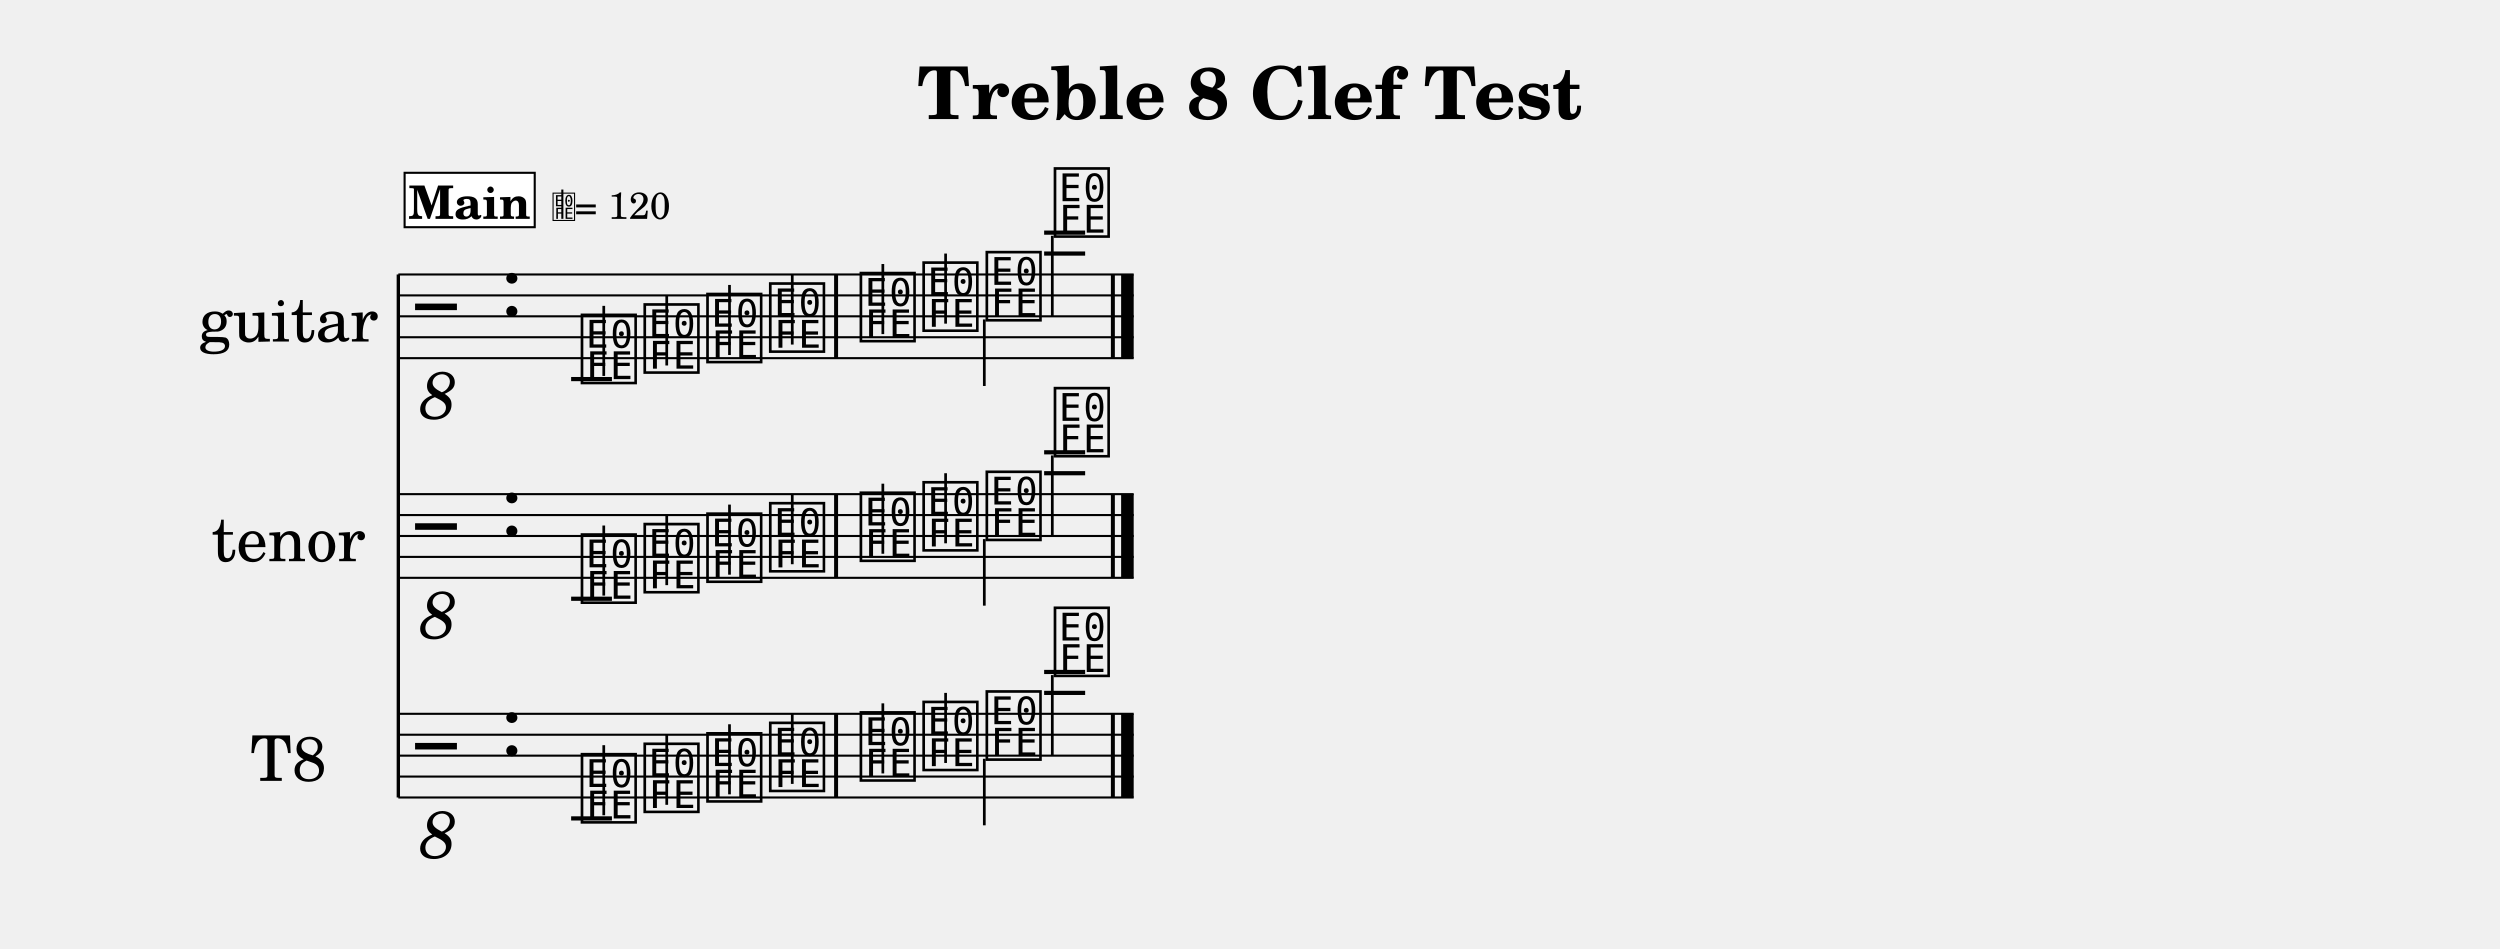
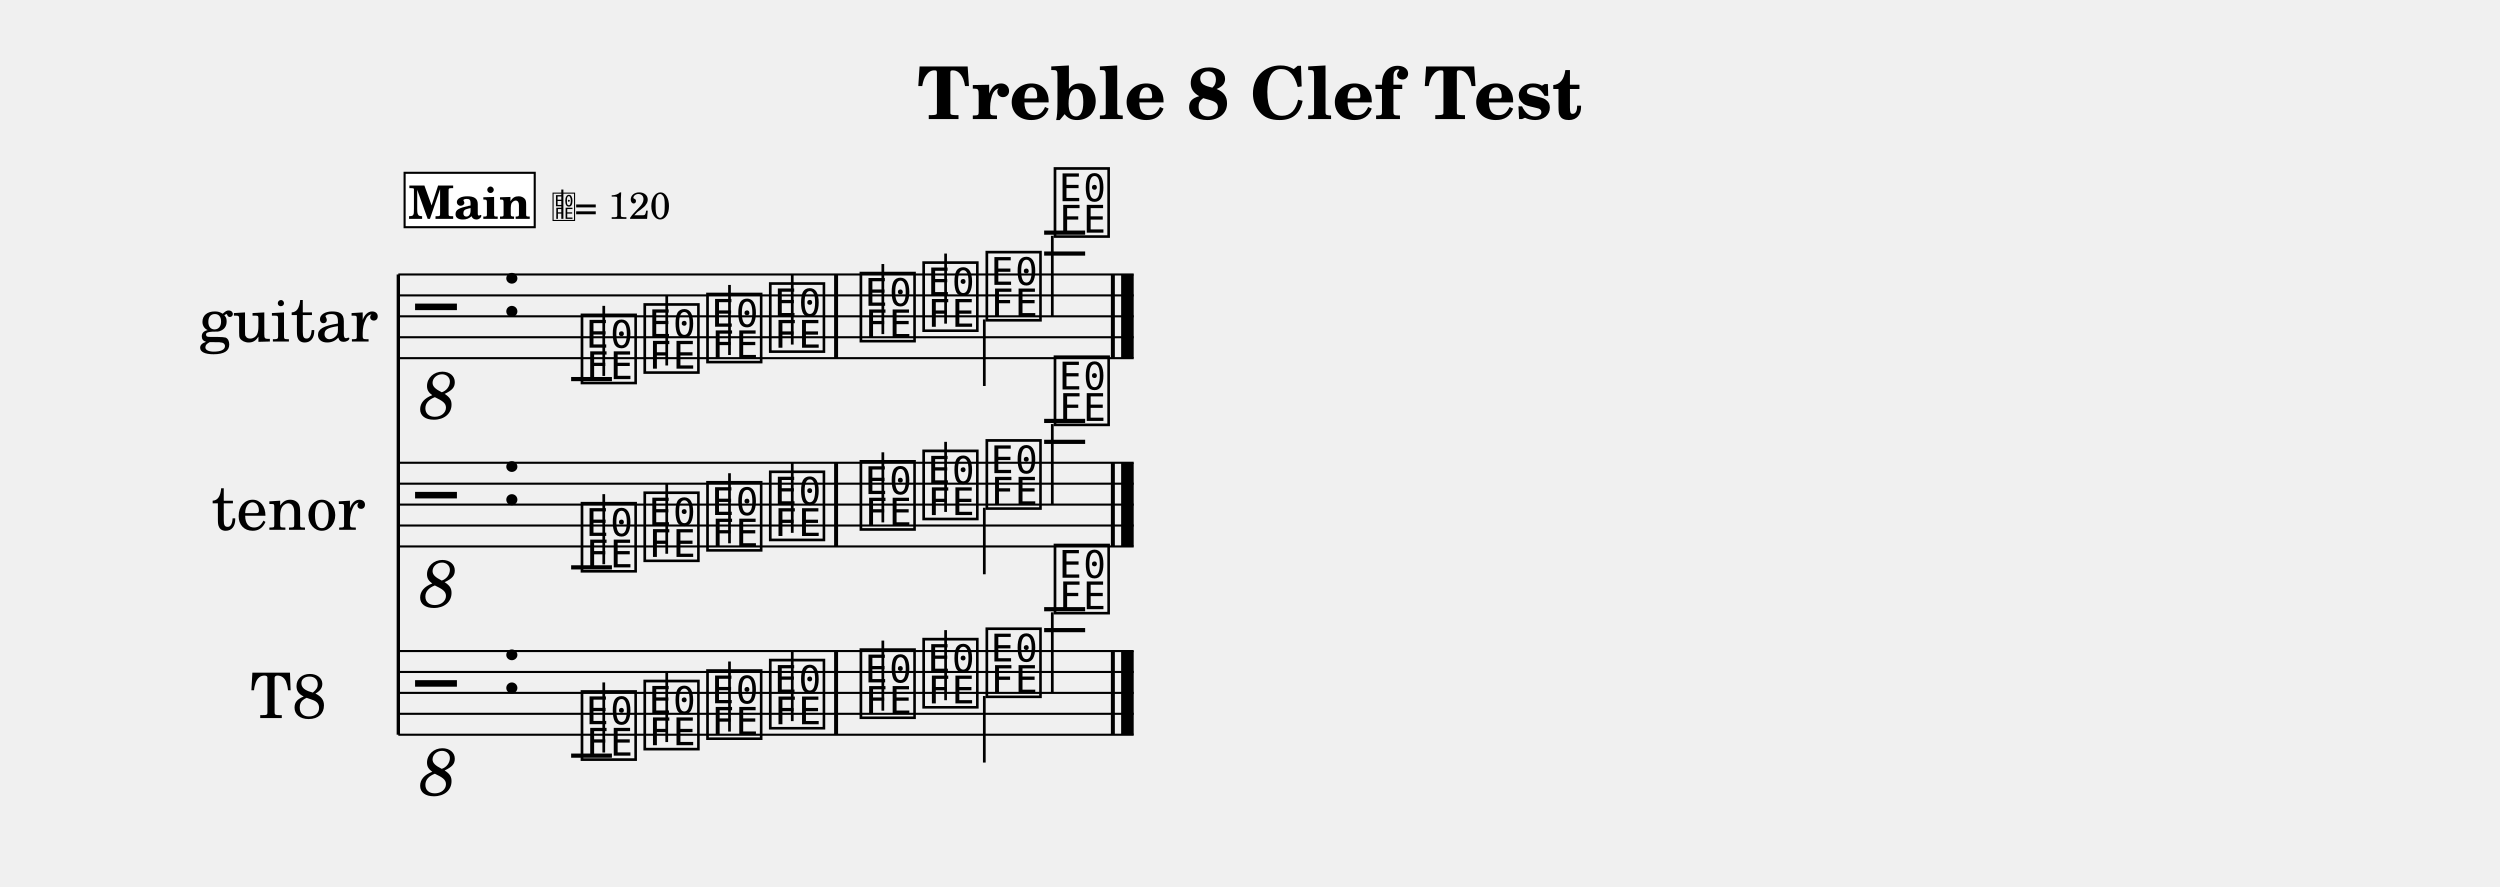
- <svg xmlns="http://www.w3.org/2000/svg" width="1195.0" height="453.6" viewBox="0 0 119.50 45.36" font-family="TeX Gyre Schola, serif">
+ <svg xmlns="http://www.w3.org/2000/svg" width="1195.0" height="423.6" viewBox="0 0 119.50 42.36" font-family="TeX Gyre Schola, serif">
  <style>
  @font-face { font-family: 'Emmentaler'; src: local('Emmentaler'); }
  .music { font-family: 'Emmentaler', serif; }
</style>
  <text x="59.75" y="5.69" font-size="3.49" font-weight="bold" text-anchor="middle" data-pos="39">Treble 8 Clef Test</text>
  <g transform="translate(8.54,0.00) scale(1,1)">
    <text x="5.25" y="15.12" font-size="3.00" text-anchor="middle" dominant-baseline="central">guitar</text>
-     <text x="5.25" y="25.62" font-size="3.00" text-anchor="middle" dominant-baseline="central">tenor</text>
-     <text x="5.25" y="36.12" font-size="3.00" text-anchor="middle" dominant-baseline="central">T8</text>
-     <line x1="10.50" y1="13.12" x2="10.50" y2="38.12" stroke="#000000" stroke-width="0.160" />
+     <text x="5.25" y="24.12" font-size="3.00" text-anchor="middle" dominant-baseline="central">tenor</text>
+     <text x="5.25" y="33.12" font-size="3.00" text-anchor="middle" dominant-baseline="central">T8</text>
+     <line x1="10.50" y1="13.12" x2="10.50" y2="35.12" stroke="#000000" stroke-width="0.160" />
    <line x1="10.50" y1="13.12" x2="45.65" y2="13.12" stroke="#000000" stroke-width="0.100" />
    <line x1="10.50" y1="14.12" x2="45.65" y2="14.12" stroke="#000000" stroke-width="0.100" />
    <line x1="10.50" y1="15.12" x2="45.65" y2="15.12" stroke="#000000" stroke-width="0.100" />
    <line x1="10.50" y1="16.12" x2="45.65" y2="16.12" stroke="#000000" stroke-width="0.100" />
    <line x1="10.50" y1="17.12" x2="45.65" y2="17.12" stroke="#000000" stroke-width="0.100" />
    <text class="music" x="11.30" y="16.12" font-size="4.00"></text>
    <text x="12.40" y="18.72" font-size="3.20" font-style="italic" text-anchor="middle" dominant-baseline="central">8</text>
    <text class="music" x="15.38" y="15.12" font-size="4.00" data-pos="70"></text>
    <line x1="18.76" y1="18.12" x2="20.71" y2="18.12" stroke="#000000" stroke-width="0.200" />
    <line x1="41.37" y1="12.12" x2="43.33" y2="12.12" stroke="#000000" stroke-width="0.200" />
    <line x1="41.37" y1="11.12" x2="43.33" y2="11.12" stroke="#000000" stroke-width="0.200" />
    <text class="music" x="19.09" y="18.12" font-size="4.00" data-pos="199"></text>
    <line x1="20.32" y1="17.97" x2="20.32" y2="14.62" stroke="#000000" stroke-width="0.130" />
    <text class="music" x="22.09" y="17.62" font-size="4.00" data-pos="206"></text>
    <line x1="23.33" y1="17.47" x2="23.33" y2="14.12" stroke="#000000" stroke-width="0.130" />
    <text class="music" x="25.09" y="17.12" font-size="4.00" data-pos="208"></text>
    <line x1="26.33" y1="16.97" x2="26.33" y2="13.62" stroke="#000000" stroke-width="0.130" />
    <text class="music" x="28.09" y="16.62" font-size="4.00" data-pos="210"></text>
    <line x1="29.33" y1="16.47" x2="29.33" y2="13.12" stroke="#000000" stroke-width="0.130" />
    <text class="music" x="32.42" y="16.12" font-size="4.00" data-pos="214"></text>
    <line x1="33.66" y1="15.97" x2="33.66" y2="12.62" stroke="#000000" stroke-width="0.130" />
    <text class="music" x="35.42" y="15.62" font-size="4.00" data-pos="216"></text>
    <line x1="36.66" y1="15.47" x2="36.66" y2="12.12" stroke="#000000" stroke-width="0.130" />
    <text class="music" x="38.44" y="15.12" font-size="4.00" data-pos="218"></text>
    <line x1="38.51" y1="15.27" x2="38.51" y2="18.45" stroke="#000000" stroke-width="0.130" />
    <text class="music" x="41.70" y="11.12" font-size="4.00" data-pos="220"></text>
    <line x1="41.76" y1="11.27" x2="41.76" y2="15.12" stroke="#000000" stroke-width="0.130" />
    <rect x="31.33" y="13.12" width="0.19" height="4.00" data-pos="212" />
    <rect x="44.56" y="13.12" width="0.19" height="4.00" data-pos="223" />
    <rect x="45.05" y="13.12" width="0.60" height="4.00" data-pos="223" />
-     <line x1="10.50" y1="23.62" x2="45.65" y2="23.62" stroke="#000000" stroke-width="0.100" />
-     <line x1="10.50" y1="24.62" x2="45.65" y2="24.62" stroke="#000000" stroke-width="0.100" />
-     <line x1="10.50" y1="25.62" x2="45.65" y2="25.62" stroke="#000000" stroke-width="0.100" />
-     <line x1="10.50" y1="26.62" x2="45.65" y2="26.62" stroke="#000000" stroke-width="0.100" />
-     <line x1="10.50" y1="27.62" x2="45.65" y2="27.62" stroke="#000000" stroke-width="0.100" />
-     <text class="music" x="11.30" y="26.62" font-size="4.00"></text>
-     <text x="12.40" y="29.22" font-size="3.20" font-style="italic" text-anchor="middle" dominant-baseline="central">8</text>
-     <text class="music" x="15.38" y="25.62" font-size="4.00" data-pos="70"></text>
-     <line x1="18.76" y1="28.62" x2="20.71" y2="28.62" stroke="#000000" stroke-width="0.200" />
-     <line x1="41.37" y1="22.62" x2="43.33" y2="22.62" stroke="#000000" stroke-width="0.200" />
-     <line x1="41.37" y1="21.62" x2="43.33" y2="21.62" stroke="#000000" stroke-width="0.200" />
-     <text class="music" x="19.09" y="28.62" font-size="4.00" data-pos="237"></text>
-     <line x1="20.32" y1="28.47" x2="20.32" y2="25.12" stroke="#000000" stroke-width="0.130" />
-     <text class="music" x="22.09" y="28.12" font-size="4.00" data-pos="244"></text>
-     <line x1="23.33" y1="27.97" x2="23.33" y2="24.62" stroke="#000000" stroke-width="0.130" />
-     <text class="music" x="25.09" y="27.62" font-size="4.00" data-pos="246"></text>
-     <line x1="26.33" y1="27.47" x2="26.33" y2="24.12" stroke="#000000" stroke-width="0.130" />
-     <text class="music" x="28.09" y="27.12" font-size="4.00" data-pos="248"></text>
-     <line x1="29.33" y1="26.97" x2="29.33" y2="23.62" stroke="#000000" stroke-width="0.130" />
-     <text class="music" x="32.42" y="26.62" font-size="4.00" data-pos="252"></text>
-     <line x1="33.66" y1="26.47" x2="33.66" y2="23.12" stroke="#000000" stroke-width="0.130" />
-     <text class="music" x="35.42" y="26.12" font-size="4.00" data-pos="254"></text>
-     <line x1="36.66" y1="25.97" x2="36.66" y2="22.62" stroke="#000000" stroke-width="0.130" />
-     <text class="music" x="38.44" y="25.62" font-size="4.00" data-pos="256"></text>
-     <line x1="38.51" y1="25.77" x2="38.51" y2="28.95" stroke="#000000" stroke-width="0.130" />
-     <text class="music" x="41.70" y="21.62" font-size="4.00" data-pos="258"></text>
-     <line x1="41.76" y1="21.77" x2="41.76" y2="25.62" stroke="#000000" stroke-width="0.130" />
-     <rect x="31.33" y="23.62" width="0.19" height="4.00" data-pos="250" />
-     <rect x="44.56" y="23.62" width="0.19" height="4.00" data-pos="261" />
-     <rect x="45.05" y="23.62" width="0.60" height="4.00" data-pos="261" />
+     <line x1="10.50" y1="22.12" x2="45.65" y2="22.12" stroke="#000000" stroke-width="0.100" />
+     <line x1="10.50" y1="23.12" x2="45.65" y2="23.12" stroke="#000000" stroke-width="0.100" />
+     <line x1="10.50" y1="24.12" x2="45.65" y2="24.12" stroke="#000000" stroke-width="0.100" />
+     <line x1="10.50" y1="25.12" x2="45.65" y2="25.12" stroke="#000000" stroke-width="0.100" />
+     <line x1="10.50" y1="26.12" x2="45.65" y2="26.12" stroke="#000000" stroke-width="0.100" />
+     <text class="music" x="11.30" y="25.12" font-size="4.00"></text>
+     <text x="12.40" y="27.72" font-size="3.20" font-style="italic" text-anchor="middle" dominant-baseline="central">8</text>
+     <text class="music" x="15.38" y="24.12" font-size="4.00" data-pos="70"></text>
+     <line x1="18.76" y1="27.12" x2="20.71" y2="27.12" stroke="#000000" stroke-width="0.200" />
+     <line x1="41.37" y1="21.12" x2="43.33" y2="21.12" stroke="#000000" stroke-width="0.200" />
+     <line x1="41.37" y1="20.12" x2="43.33" y2="20.12" stroke="#000000" stroke-width="0.200" />
+     <text class="music" x="19.09" y="27.12" font-size="4.00" data-pos="237"></text>
+     <line x1="20.32" y1="26.97" x2="20.32" y2="23.62" stroke="#000000" stroke-width="0.130" />
+     <text class="music" x="22.09" y="26.62" font-size="4.00" data-pos="244"></text>
+     <line x1="23.33" y1="26.47" x2="23.33" y2="23.12" stroke="#000000" stroke-width="0.130" />
+     <text class="music" x="25.09" y="26.12" font-size="4.00" data-pos="246"></text>
+     <line x1="26.33" y1="25.97" x2="26.33" y2="22.62" stroke="#000000" stroke-width="0.130" />
+     <text class="music" x="28.09" y="25.62" font-size="4.00" data-pos="248"></text>
+     <line x1="29.33" y1="25.47" x2="29.33" y2="22.12" stroke="#000000" stroke-width="0.130" />
+     <text class="music" x="32.42" y="25.12" font-size="4.00" data-pos="252"></text>
+     <line x1="33.66" y1="24.97" x2="33.66" y2="21.62" stroke="#000000" stroke-width="0.130" />
+     <text class="music" x="35.42" y="24.62" font-size="4.00" data-pos="254"></text>
+     <line x1="36.66" y1="24.47" x2="36.66" y2="21.12" stroke="#000000" stroke-width="0.130" />
+     <text class="music" x="38.44" y="24.12" font-size="4.00" data-pos="256"></text>
+     <line x1="38.51" y1="24.27" x2="38.51" y2="27.45" stroke="#000000" stroke-width="0.130" />
+     <text class="music" x="41.70" y="20.12" font-size="4.00" data-pos="258"></text>
+     <line x1="41.76" y1="20.27" x2="41.76" y2="24.12" stroke="#000000" stroke-width="0.130" />
+     <rect x="31.33" y="22.12" width="0.19" height="4.00" data-pos="250" />
+     <rect x="44.56" y="22.12" width="0.19" height="4.00" data-pos="261" />
+     <rect x="45.05" y="22.12" width="0.60" height="4.00" data-pos="261" />
+     <line x1="10.50" y1="31.12" x2="45.65" y2="31.12" stroke="#000000" stroke-width="0.100" />
+     <line x1="10.50" y1="32.12" x2="45.65" y2="32.12" stroke="#000000" stroke-width="0.100" />
+     <line x1="10.50" y1="33.12" x2="45.65" y2="33.12" stroke="#000000" stroke-width="0.100" />
    <line x1="10.50" y1="34.12" x2="45.65" y2="34.12" stroke="#000000" stroke-width="0.100" />
    <line x1="10.50" y1="35.12" x2="45.65" y2="35.12" stroke="#000000" stroke-width="0.100" />
-     <line x1="10.50" y1="36.12" x2="45.65" y2="36.12" stroke="#000000" stroke-width="0.100" />
-     <line x1="10.50" y1="37.12" x2="45.65" y2="37.12" stroke="#000000" stroke-width="0.100" />
-     <line x1="10.50" y1="38.12" x2="45.65" y2="38.12" stroke="#000000" stroke-width="0.100" />
-     <text class="music" x="11.30" y="37.12" font-size="4.00"></text>
-     <text x="12.40" y="39.72" font-size="3.20" font-style="italic" text-anchor="middle" dominant-baseline="central">8</text>
-     <text class="music" x="15.38" y="36.12" font-size="4.00" data-pos="70"></text>
-     <line x1="18.76" y1="39.12" x2="20.71" y2="39.12" stroke="#000000" stroke-width="0.200" />
-     <line x1="41.37" y1="33.12" x2="43.33" y2="33.12" stroke="#000000" stroke-width="0.200" />
-     <line x1="41.37" y1="32.12" x2="43.33" y2="32.12" stroke="#000000" stroke-width="0.200" />
-     <text class="music" x="19.09" y="39.12" font-size="4.00" data-pos="274"></text>
-     <line x1="20.32" y1="38.97" x2="20.32" y2="35.62" stroke="#000000" stroke-width="0.130" />
-     <text class="music" x="22.09" y="38.62" font-size="4.00" data-pos="281"></text>
-     <line x1="23.33" y1="38.47" x2="23.33" y2="35.12" stroke="#000000" stroke-width="0.130" />
-     <text class="music" x="25.09" y="38.12" font-size="4.00" data-pos="283"></text>
-     <line x1="26.33" y1="37.97" x2="26.33" y2="34.62" stroke="#000000" stroke-width="0.130" />
-     <text class="music" x="28.09" y="37.62" font-size="4.00" data-pos="285"></text>
-     <line x1="29.33" y1="37.47" x2="29.33" y2="34.12" stroke="#000000" stroke-width="0.130" />
-     <text class="music" x="32.42" y="37.12" font-size="4.00" data-pos="289"></text>
-     <line x1="33.66" y1="36.97" x2="33.66" y2="33.62" stroke="#000000" stroke-width="0.130" />
-     <text class="music" x="35.42" y="36.62" font-size="4.00" data-pos="291"></text>
-     <line x1="36.66" y1="36.47" x2="36.66" y2="33.12" stroke="#000000" stroke-width="0.130" />
-     <text class="music" x="38.44" y="36.12" font-size="4.00" data-pos="293"></text>
-     <line x1="38.51" y1="36.27" x2="38.51" y2="39.45" stroke="#000000" stroke-width="0.130" />
-     <text class="music" x="41.70" y="32.12" font-size="4.00" data-pos="295"></text>
-     <line x1="41.76" y1="32.27" x2="41.76" y2="36.12" stroke="#000000" stroke-width="0.130" />
-     <rect x="31.33" y="34.12" width="0.19" height="4.00" data-pos="287" />
-     <rect x="44.56" y="34.12" width="0.19" height="4.00" data-pos="298" />
-     <rect x="45.05" y="34.12" width="0.60" height="4.00" data-pos="298" />
+     <text class="music" x="11.30" y="34.12" font-size="4.00"></text>
+     <text x="12.40" y="36.72" font-size="3.20" font-style="italic" text-anchor="middle" dominant-baseline="central">8</text>
+     <text class="music" x="15.38" y="33.12" font-size="4.00" data-pos="70"></text>
+     <line x1="18.76" y1="36.12" x2="20.71" y2="36.12" stroke="#000000" stroke-width="0.200" />
+     <line x1="41.37" y1="30.12" x2="43.33" y2="30.12" stroke="#000000" stroke-width="0.200" />
+     <line x1="41.37" y1="29.12" x2="43.33" y2="29.12" stroke="#000000" stroke-width="0.200" />
+     <text class="music" x="19.09" y="36.12" font-size="4.00" data-pos="274"></text>
+     <line x1="20.32" y1="35.97" x2="20.32" y2="32.62" stroke="#000000" stroke-width="0.130" />
+     <text class="music" x="22.09" y="35.62" font-size="4.00" data-pos="281"></text>
+     <line x1="23.33" y1="35.47" x2="23.33" y2="32.12" stroke="#000000" stroke-width="0.130" />
+     <text class="music" x="25.09" y="35.12" font-size="4.00" data-pos="283"></text>
+     <line x1="26.33" y1="34.97" x2="26.33" y2="31.62" stroke="#000000" stroke-width="0.130" />
+     <text class="music" x="28.09" y="34.62" font-size="4.00" data-pos="285"></text>
+     <line x1="29.33" y1="34.47" x2="29.33" y2="31.12" stroke="#000000" stroke-width="0.130" />
+     <text class="music" x="32.42" y="34.12" font-size="4.00" data-pos="289"></text>
+     <line x1="33.66" y1="33.97" x2="33.66" y2="30.62" stroke="#000000" stroke-width="0.130" />
+     <text class="music" x="35.42" y="33.62" font-size="4.00" data-pos="291"></text>
+     <line x1="36.66" y1="33.47" x2="36.66" y2="30.12" stroke="#000000" stroke-width="0.130" />
+     <text class="music" x="38.44" y="33.12" font-size="4.00" data-pos="293"></text>
+     <line x1="38.51" y1="33.27" x2="38.51" y2="36.45" stroke="#000000" stroke-width="0.130" />
+     <text class="music" x="41.70" y="29.12" font-size="4.00" data-pos="295"></text>
+     <line x1="41.76" y1="29.27" x2="41.76" y2="33.12" stroke="#000000" stroke-width="0.130" />
+     <rect x="31.33" y="31.12" width="0.19" height="4.00" data-pos="287" />
+     <rect x="44.56" y="31.12" width="0.19" height="4.00" data-pos="298" />
+     <rect x="45.05" y="31.12" width="0.60" height="4.00" data-pos="298" />
    <rect x="10.80" y="8.26" width="6.22" height="2.60" fill="#FFFFFF" stroke="#000000" stroke-width="0.100" data-pos="176" />
    <text x="13.91" y="10.46" font-size="2.20" font-weight="bold" text-anchor="middle" data-pos="176">Main</text>
    <text class="music" x="17.82" y="10.46" font-size="1.60" data-pos="0"></text>
    <line x1="18.34" y1="10.46" x2="18.34" y2="9.06" stroke="#000000" stroke-width="0.100" data-pos="0" />
    <text x="18.92" y="10.46" font-size="1.80" data-pos="0">= 120</text>
  </g>
</svg>
